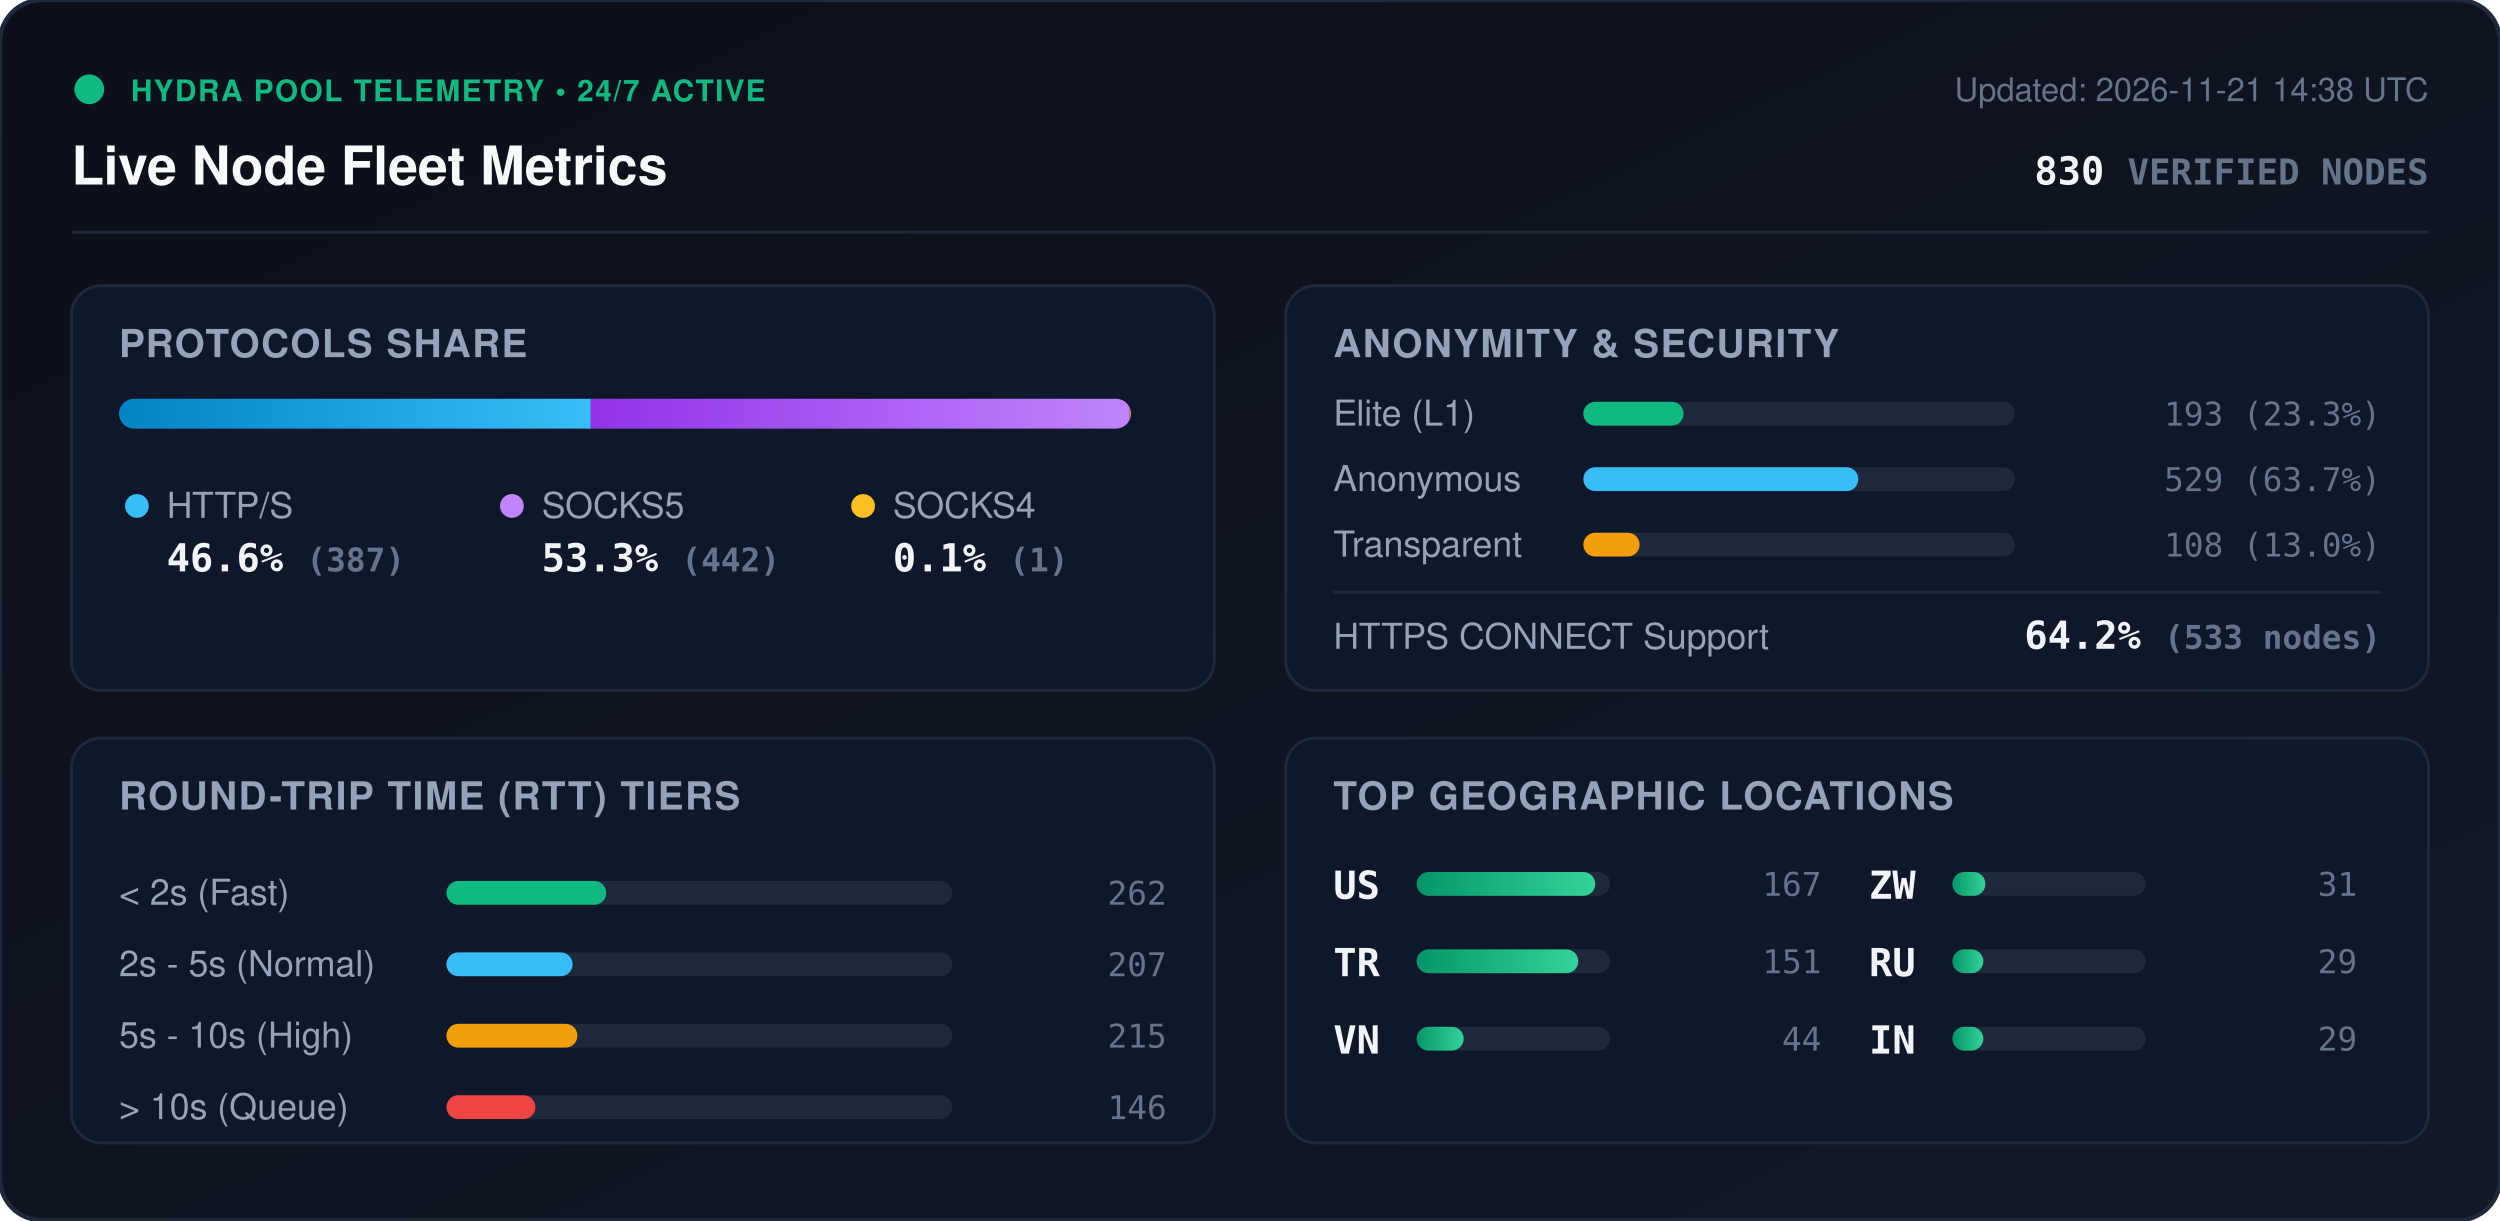
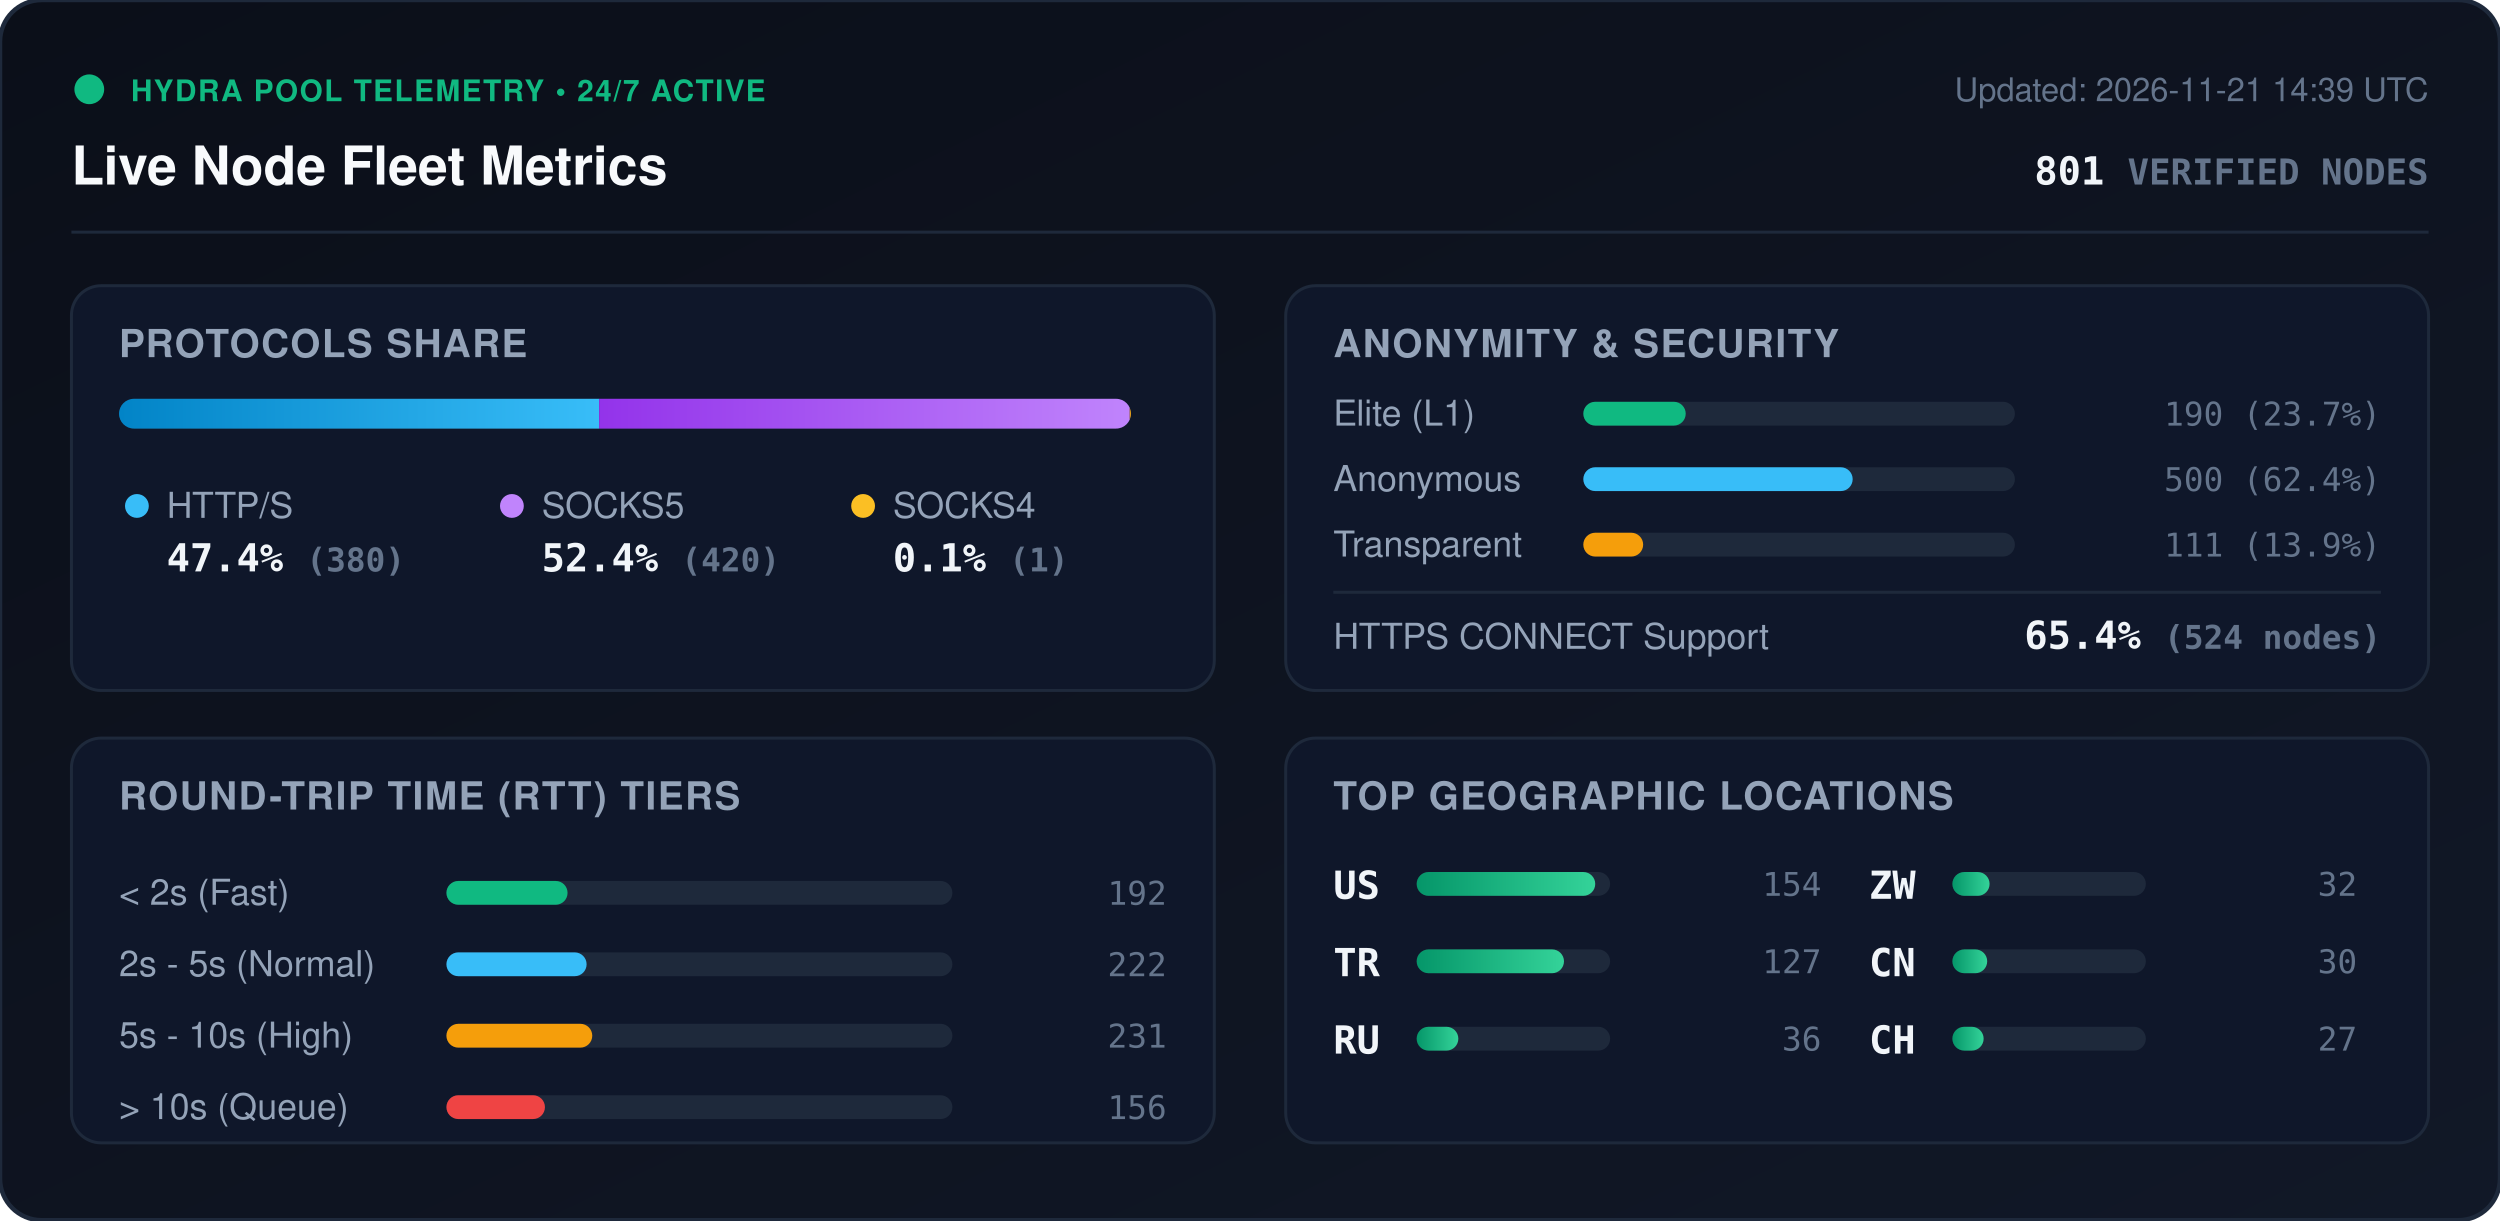
<svg xmlns="http://www.w3.org/2000/svg" viewBox="0 0 840 410" width="840" height="410" style="max-width: 100%; height: auto;">
  <defs>
    <linearGradient id="bg" x1="0%" y1="0%" x2="100%" y2="100%">
      <stop offset="0%" stop-color="#0b0f19" />
      <stop offset="100%" stop-color="#111827" />
    </linearGradient>
    <linearGradient id="bar-http" x1="0%" y1="0%" x2="100%" y2="0%">
      <stop offset="0%" stop-color="#0284c7" />
      <stop offset="100%" stop-color="#38bdf8" />
    </linearGradient>
    <linearGradient id="bar-socks5" x1="0%" y1="0%" x2="100%" y2="0%">
      <stop offset="0%" stop-color="#9333ea" />
      <stop offset="100%" stop-color="#c084fc" />
    </linearGradient>
    <linearGradient id="bar-socks4" x1="0%" y1="0%" x2="100%" y2="0%">
      <stop offset="0%" stop-color="#d97706" />
      <stop offset="100%" stop-color="#fbbf24" />
    </linearGradient>
    <linearGradient id="bar-green" x1="0%" y1="0%" x2="100%" y2="0%">
      <stop offset="0%" stop-color="#059669" />
      <stop offset="100%" stop-color="#34d399" />
    </linearGradient>
    <clipPath id="prog-track-clip">
      <rect width="340.0" height="10" rx="5" />
    </clipPath>
    <style>
      .title { font: 700 18px -apple-system, BlinkMacSystemFont, 'Segoe UI', Helvetica, Arial, sans-serif; fill: #f8fafc; }
      .sub { font: 500 11px -apple-system, BlinkMacSystemFont, 'Segoe UI', Helvetica, Arial, sans-serif; fill: #64748b; }
      .section-hdr { font: 600 13px -apple-system, BlinkMacSystemFont, 'Segoe UI', Helvetica, Arial, sans-serif; fill: #94a3b8; letter-spacing: 0.5px; }
      .metric-val { font: 700 13px -apple-system, BlinkMacSystemFont, 'Segoe UI', Helvetica, Arial, sans-serif; fill: #f1f5f9; }
      .metric-lbl { font: 500 12px -apple-system, BlinkMacSystemFont, 'Segoe UI', Helvetica, Arial, sans-serif; fill: #94a3b8; }
      .badge-txt { font: 700 10px -apple-system, BlinkMacSystemFont, 'Segoe UI', Helvetica, Arial, sans-serif; fill: #10b981; letter-spacing: 0.5px; }
      .mono { font-family: ui-monospace, SFMono-Regular, Menlo, Monaco, Consolas, monospace; }
      .pulse { animation: beacon 2s infinite ease-in-out; }
      @keyframes beacon { 0%, 100% { opacity: 1; } 50% { opacity: 0.35; } }
    </style>
  </defs>
  <rect width="840" height="410" rx="14" fill="url(#bg)" stroke="#1e293b" stroke-width="1.5" />
  <g transform="translate(24, 24)">
    <circle cx="6" cy="6" r="5" fill="#10b981" class="pulse" />
    <text x="20" y="10" class="badge-txt">HYDRA POOL TELEMETRY • 24/7 ACTIVE</text>
    <text x="0" y="38" class="title">Live Node Fleet Metrics</text>
-     <text x="792" y="10" text-anchor="end" class="sub">Updated: 2026-11-21 14:38 UTC</text>
-     <text x="792" y="38" text-anchor="end" class="metric-val mono" fill="#38bdf8">830 <tspan font-size="12" fill="#64748b">VERIFIED NODES</tspan>
+     <text x="792" y="10" text-anchor="end" class="sub">Updated: 2026-11-21 14:39 UTC</text>
+     <text x="792" y="38" text-anchor="end" class="metric-val mono" fill="#38bdf8">801 <tspan font-size="12" fill="#64748b">VERIFIED NODES</tspan>
    </text>
  </g>
  <line x1="24" y1="78" x2="816" y2="78" stroke="#1e293b" stroke-width="1" />
  <g transform="translate(24, 96)">
    <rect width="384" height="136" rx="10" fill="#0f172a" stroke="#1e293b" />
    <text x="16" y="24" class="section-hdr">PROTOCOLS SHARE</text>
    <g transform="translate(16, 38)">
      <rect width="340.0" height="10" rx="5" fill="#1e293b" />
      <g clip-path="url(#prog-track-clip)">
-         <rect x="0" width="158.5" height="10" fill="url(#bar-http)" />
-         <rect x="158.5" width="181.1" height="10" fill="url(#bar-socks5)" />
+         <rect x="0" width="161.3" height="10" fill="url(#bar-http)" />
+         <rect x="161.3" width="178.3" height="10" fill="url(#bar-socks5)" />
        <rect x="339.6" width="0.4" height="10" fill="url(#bar-socks4)" />
      </g>
    </g>
    <g transform="translate(16, 68)">
      <circle cx="6" cy="6" r="4" fill="#38bdf8" />
      <text x="16" y="10" class="metric-lbl">HTTP/S</text>
-       <text x="16" y="28" class="metric-val mono">46.6% <tspan font-size="11" fill="#64748b">(387)</tspan>
+       <text x="16" y="28" class="metric-val mono">47.4% <tspan font-size="11" fill="#64748b">(380)</tspan>
      </text>
      <circle cx="132" cy="6" r="4" fill="#c084fc" />
      <text x="142" y="10" class="metric-lbl">SOCKS5</text>
-       <text x="142" y="28" class="metric-val mono">53.3% <tspan font-size="11" fill="#64748b">(442)</tspan>
+       <text x="142" y="28" class="metric-val mono">52.4% <tspan font-size="11" fill="#64748b">(420)</tspan>
      </text>
      <circle cx="250" cy="6" r="4" fill="#fbbf24" />
      <text x="260" y="10" class="metric-lbl">SOCKS4</text>
      <text x="260" y="28" class="metric-val mono">0.1% <tspan font-size="11" fill="#64748b">(1)</tspan>
      </text>
    </g>
  </g>
  <g transform="translate(432, 96)">
    <rect width="384" height="136" rx="10" fill="#0f172a" stroke="#1e293b" />
    <text x="16" y="24" class="section-hdr">ANONYMITY &amp; SECURITY</text>
    <text x="16" y="47" class="metric-lbl">Elite (L1)</text>
    <rect x="100" y="39" width="145.0" height="8" rx="4" fill="#1e293b" />
-     <rect x="100" y="39" width="33.7" height="8" rx="4" fill="#10b981" />
-     <text x="368" y="47" text-anchor="end" class="mono sub" fill="#e2e8f0">193 (23.3%)</text>
+     <rect x="100" y="39" width="34.4" height="8" rx="4" fill="#10b981" />
+     <text x="368" y="47" text-anchor="end" class="mono sub" fill="#e2e8f0">190 (23.7%)</text>
    <text x="16" y="69" class="metric-lbl">Anonymous</text>
    <rect x="100" y="61" width="145.0" height="8" rx="4" fill="#1e293b" />
-     <rect x="100" y="61" width="92.4" height="8" rx="4" fill="#38bdf8" />
-     <text x="368" y="69" text-anchor="end" class="mono sub" fill="#e2e8f0">529 (63.7%)</text>
+     <rect x="100" y="61" width="90.5" height="8" rx="4" fill="#38bdf8" />
+     <text x="368" y="69" text-anchor="end" class="mono sub" fill="#e2e8f0">500 (62.4%)</text>
    <text x="16" y="91" class="metric-lbl">Transparent</text>
    <rect x="100" y="83" width="145.0" height="8" rx="4" fill="#1e293b" />
-     <rect x="100" y="83" width="18.9" height="8" rx="4" fill="#f59e0b" />
-     <text x="368" y="91" text-anchor="end" class="mono sub" fill="#e2e8f0">108 (13.0%)</text>
+     <rect x="100" y="83" width="20.1" height="8" rx="4" fill="#f59e0b" />
+     <text x="368" y="91" text-anchor="end" class="mono sub" fill="#e2e8f0">111 (13.9%)</text>
    <line x1="16" y1="103" x2="368" y2="103" stroke="#1e293b" stroke-width="1" />
    <text x="16" y="122" class="metric-lbl">HTTPS CONNECT Support</text>
-     <text x="368" y="122" text-anchor="end" class="metric-val mono" fill="#34d399">64.2% <tspan font-size="11" fill="#64748b">(533 nodes)</tspan>
+     <text x="368" y="122" text-anchor="end" class="metric-val mono" fill="#34d399">65.4% <tspan font-size="11" fill="#64748b">(524 nodes)</tspan>
    </text>
  </g>
  <g transform="translate(24, 248)">
    <rect width="384" height="136" rx="10" fill="#0f172a" stroke="#1e293b" />
    <text x="16" y="24" class="section-hdr">ROUND-TRIP TIME (RTT) TIERS</text>
    <g transform="translate(16, 42)">
      <text x="0" y="14" class="metric-lbl">&lt; 2s (Fast)</text>
      <rect x="110" y="6" width="170" height="8" rx="4" fill="#1e293b" />
-       <rect x="110" y="6" width="53.7" height="8" rx="4" fill="#10b981" />
-       <text x="352" y="14" text-anchor="end" class="mono sub">262</text>
+       <rect x="110" y="6" width="40.7" height="8" rx="4" fill="#10b981" />
+       <text x="352" y="14" text-anchor="end" class="mono sub">192</text>
      <text x="0" y="38" class="metric-lbl">2s - 5s (Normal)</text>
      <rect x="110" y="30" width="170" height="8" rx="4" fill="#1e293b" />
-       <rect x="110" y="30" width="42.4" height="8" rx="4" fill="#38bdf8" />
-       <text x="352" y="38" text-anchor="end" class="mono sub">207</text>
+       <rect x="110" y="30" width="47.1" height="8" rx="4" fill="#38bdf8" />
+       <text x="352" y="38" text-anchor="end" class="mono sub">222</text>
      <text x="0" y="62" class="metric-lbl">5s - 10s (High)</text>
      <rect x="110" y="54" width="170" height="8" rx="4" fill="#1e293b" />
-       <rect x="110" y="54" width="44.0" height="8" rx="4" fill="#f59e0b" />
-       <text x="352" y="62" text-anchor="end" class="mono sub">215</text>
+       <rect x="110" y="54" width="49.0" height="8" rx="4" fill="#f59e0b" />
+       <text x="352" y="62" text-anchor="end" class="mono sub">231</text>
      <text x="0" y="86" class="metric-lbl">&gt; 10s (Queue)</text>
      <rect x="110" y="78" width="170" height="8" rx="4" fill="#1e293b" />
-       <rect x="110" y="78" width="29.9" height="8" rx="4" fill="#ef4444" />
-       <text x="352" y="86" text-anchor="end" class="mono sub">146</text>
+       <rect x="110" y="78" width="33.1" height="8" rx="4" fill="#ef4444" />
+       <text x="352" y="86" text-anchor="end" class="mono sub">156</text>
    </g>
  </g>
  <g transform="translate(432, 248)">
    <rect width="384" height="136" rx="10" fill="#0f172a" stroke="#1e293b" />
    <text x="16" y="24" class="section-hdr">TOP GEOGRAPHIC LOCATIONS</text>
    <g transform="translate(16, 42)">
      <g transform="translate(0, 0)">
        <text x="0" y="12" class="mono metric-val" font-size="12">US</text>
        <rect x="28" y="3" width="65" height="8" rx="4" fill="#1e293b" />
        <rect x="28" y="3" width="60.0" height="8" rx="4" fill="url(#bar-green)" />
-         <text x="164" y="11" text-anchor="end" class="mono sub">167</text>
+         <text x="164" y="11" text-anchor="end" class="mono sub">154</text>
      </g>
      <g transform="translate(0, 26)">
        <text x="0" y="12" class="mono metric-val" font-size="12">TR</text>
        <rect x="28" y="3" width="65" height="8" rx="4" fill="#1e293b" />
-         <rect x="28" y="3" width="54.3" height="8" rx="4" fill="url(#bar-green)" />
-         <text x="164" y="11" text-anchor="end" class="mono sub">151</text>
+         <rect x="28" y="3" width="49.5" height="8" rx="4" fill="url(#bar-green)" />
+         <text x="164" y="11" text-anchor="end" class="mono sub">127</text>
      </g>
      <g transform="translate(0, 52)">
-         <text x="0" y="12" class="mono metric-val" font-size="12">VN</text>
+         <text x="0" y="12" class="mono metric-val" font-size="12">RU</text>
        <rect x="28" y="3" width="65" height="8" rx="4" fill="#1e293b" />
-         <rect x="28" y="3" width="15.8" height="8" rx="4" fill="url(#bar-green)" />
-         <text x="164" y="11" text-anchor="end" class="mono sub">44</text>
+         <rect x="28" y="3" width="14.0" height="8" rx="4" fill="url(#bar-green)" />
+         <text x="164" y="11" text-anchor="end" class="mono sub">36</text>
      </g>
      <g transform="translate(180, 0)">
        <text x="0" y="12" class="mono metric-val" font-size="12">ZW</text>
        <rect x="28" y="3" width="65" height="8" rx="4" fill="#1e293b" />
-         <rect x="28" y="3" width="11.1" height="8" rx="4" fill="url(#bar-green)" />
-         <text x="164" y="11" text-anchor="end" class="mono sub">31</text>
+         <rect x="28" y="3" width="12.5" height="8" rx="4" fill="url(#bar-green)" />
+         <text x="164" y="11" text-anchor="end" class="mono sub">32</text>
      </g>
      <g transform="translate(180, 26)">
-         <text x="0" y="12" class="mono metric-val" font-size="12">RU</text>
+         <text x="0" y="12" class="mono metric-val" font-size="12">CN</text>
        <rect x="28" y="3" width="65" height="8" rx="4" fill="#1e293b" />
-         <rect x="28" y="3" width="10.4" height="8" rx="4" fill="url(#bar-green)" />
-         <text x="164" y="11" text-anchor="end" class="mono sub">29</text>
+         <rect x="28" y="3" width="11.7" height="8" rx="4" fill="url(#bar-green)" />
+         <text x="164" y="11" text-anchor="end" class="mono sub">30</text>
      </g>
      <g transform="translate(180, 52)">
-         <text x="0" y="12" class="mono metric-val" font-size="12">IN</text>
+         <text x="0" y="12" class="mono metric-val" font-size="12">CH</text>
        <rect x="28" y="3" width="65" height="8" rx="4" fill="#1e293b" />
-         <rect x="28" y="3" width="10.4" height="8" rx="4" fill="url(#bar-green)" />
-         <text x="164" y="11" text-anchor="end" class="mono sub">29</text>
+         <rect x="28" y="3" width="10.5" height="8" rx="4" fill="url(#bar-green)" />
+         <text x="164" y="11" text-anchor="end" class="mono sub">27</text>
      </g>
    </g>
  </g>
</svg>
